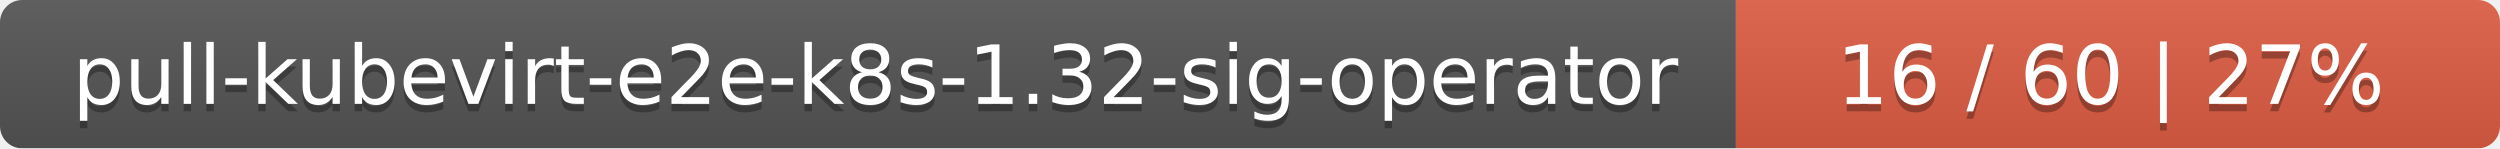
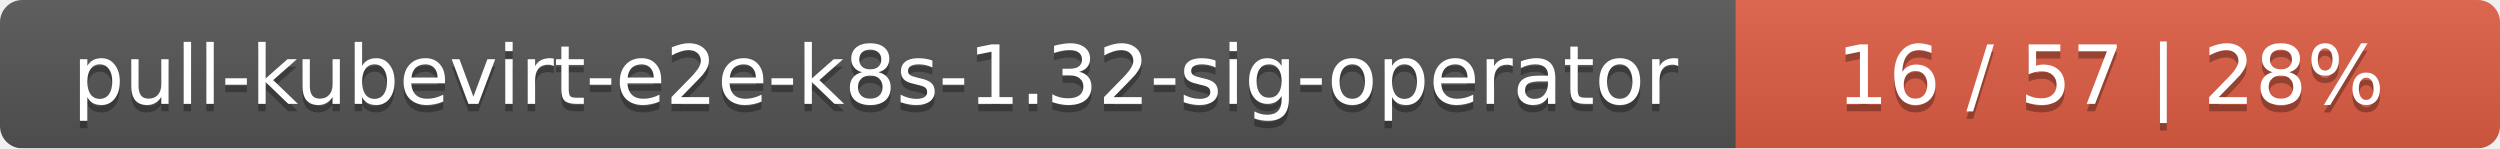
<svg xmlns="http://www.w3.org/2000/svg" width="337" height="20">
  <linearGradient id="smooth" x2="0" y2="100%">
    <stop offset="0" stop-color="#bbb" stop-opacity=".1" />
    <stop offset="1" stop-opacity=".1" />
  </linearGradient>
  <mask id="round">
    <rect width="337" height="20" rx="3" fill="#fff" />
  </mask>
  <g mask="url(#round)">
    <rect width="234" height="20" fill="#555" />
    <rect x="234" width="103" height="20" fill="#e05d44" />
    <rect width="337" height="20" fill="url(#smooth)" />
  </g>
  <g fill="#fff" text-anchor="middle" font-family="DejaVu Sans,Verdana,Geneva,sans-serif" font-size="11">
    <text x="118" y="15" fill="#010101" fill-opacity=".3">pull-kubevirt-e2e-k8s-1.32-sig-operator</text>
    <text x="118" y="14">pull-kubevirt-e2e-k8s-1.32-sig-operator</text>
-     <text x="284.5" y="15" fill="#010101" fill-opacity=".3">16 / 60    |    27%</text>
-     <text x="284.5" y="14">16 / 60    |    27%</text>
+     <text x="284.5" y="15" fill="#010101" fill-opacity=".3">16 / 57    |    28%</text>
+     <text x="284.5" y="14">16 / 57    |    28%</text>
  </g>
</svg>
